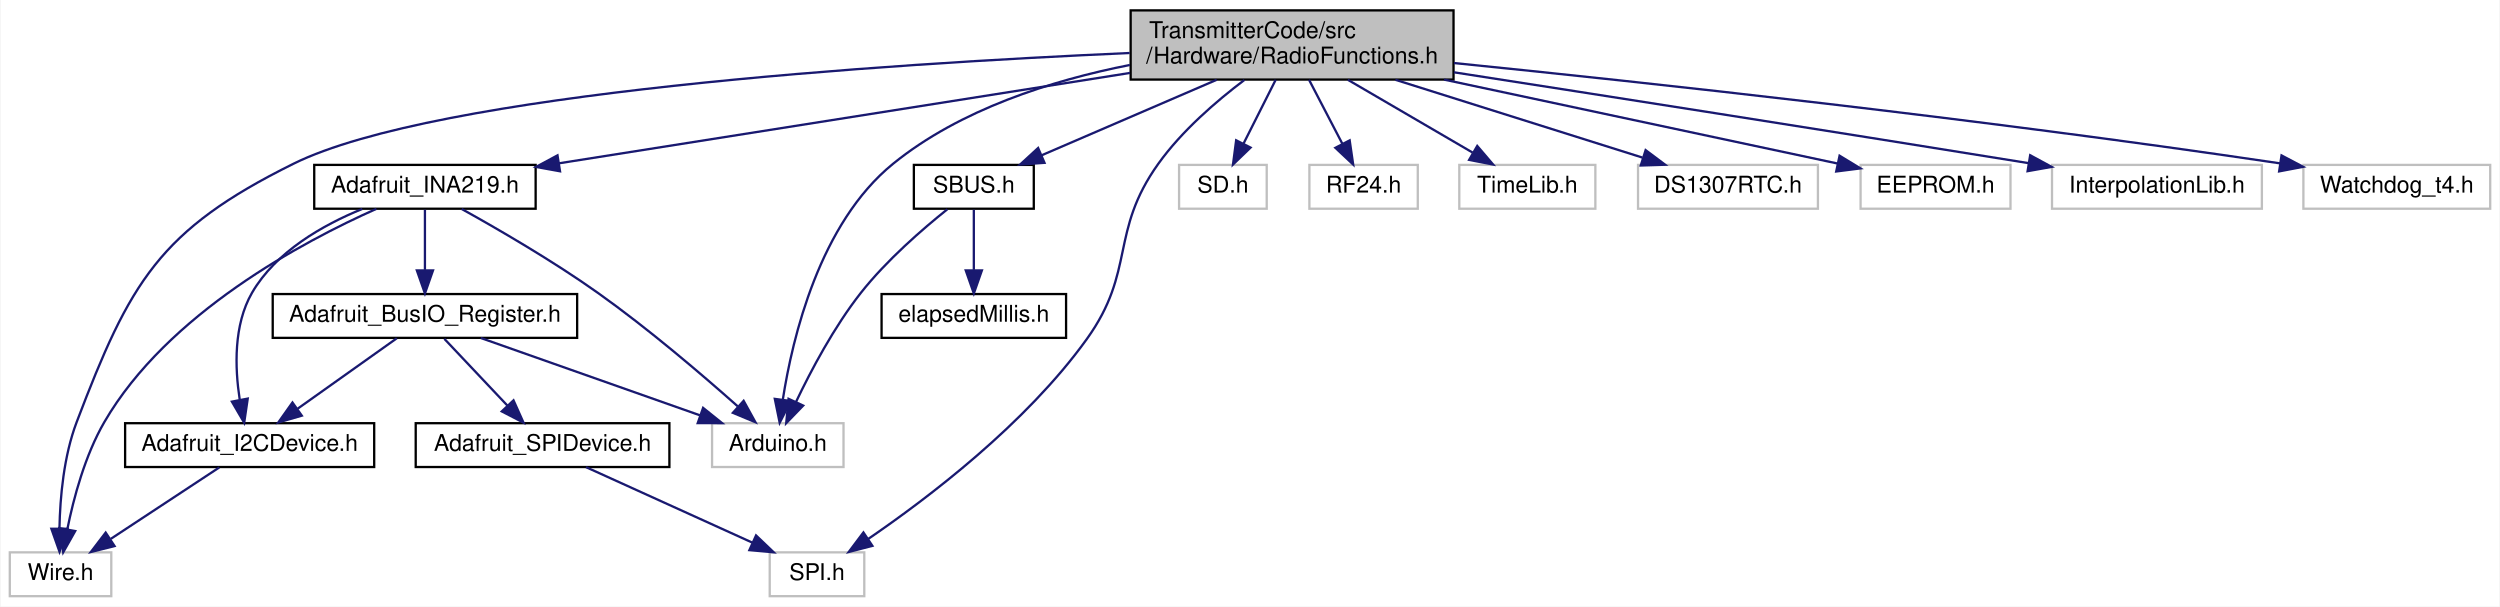
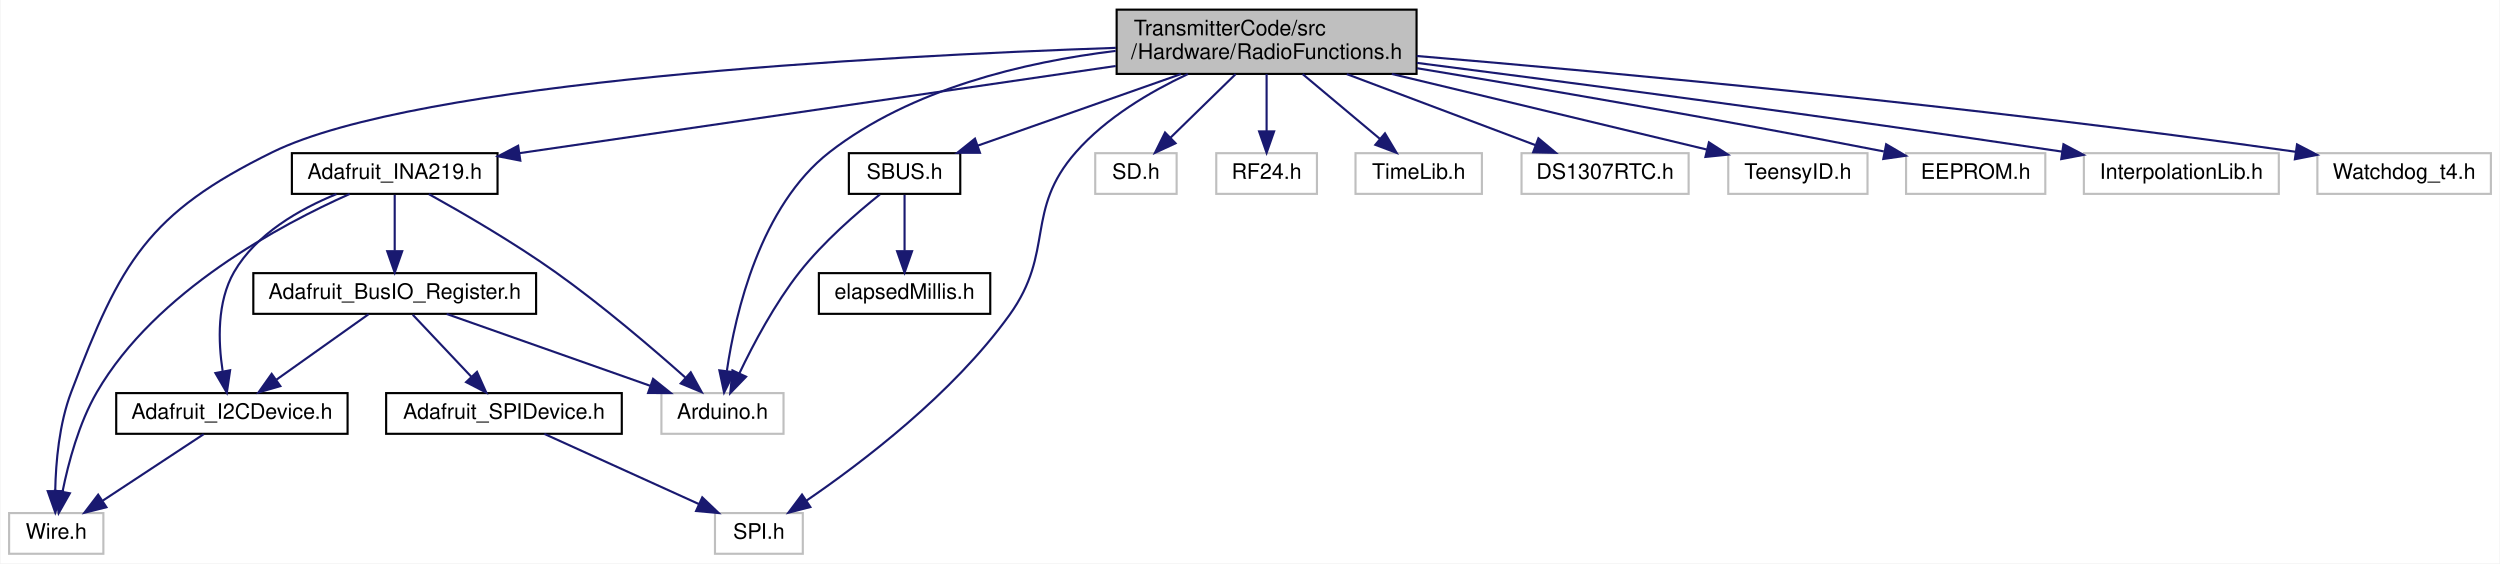
- <svg xmlns="http://www.w3.org/2000/svg" xmlns:xlink="http://www.w3.org/1999/xlink" width="1084pt" height="263pt" viewBox="0.00 0.00 1083.50 263.00">
+ <svg xmlns="http://www.w3.org/2000/svg" xmlns:xlink="http://www.w3.org/1999/xlink" width="1167pt" height="263pt" viewBox="0.00 0.00 1166.50 263.00">
  <g id="graph0" class="graph" transform="scale(1 1) rotate(0) translate(4 259)">
-     <polygon fill="white" stroke="transparent" points="-4,4 -4,-259 1079.5,-259 1079.5,4 -4,4" />
+     <polygon fill="white" stroke="transparent" points="-4,4 -4,-259 1162.5,-259 1162.5,4 -4,4" />
    <g id="node1" class="node">
      <g id="a_node1">
        <a xlink:title=" ">
-           <polygon fill="#bfbfbf" stroke="black" points="486,-224.5 486,-254.5 626,-254.5 626,-224.5 486,-224.5" />
-           <text text-anchor="start" x="494" y="-242.5" font-family="Helvetica,sans-Serif" font-size="10.00">TransmitterCode/src</text>
-           <text text-anchor="middle" x="556" y="-231.5" font-family="Helvetica,sans-Serif" font-size="10.00">/Hardware/RadioFunctions.h</text>
+           <polygon fill="#bfbfbf" stroke="black" points="517,-224.5 517,-254.5 657,-254.5 657,-224.5 517,-224.5" />
+           <text text-anchor="start" x="525" y="-242.5" font-family="Helvetica,sans-Serif" font-size="10.00">TransmitterCode/src</text>
+           <text text-anchor="middle" x="587" y="-231.5" font-family="Helvetica,sans-Serif" font-size="10.00">/Hardware/RadioFunctions.h</text>
        </a>
      </g>
    </g>
    <g id="node2" class="node">
      <g id="a_node2">
        <a xlink:title=" ">
          <polygon fill="white" stroke="#bfbfbf" points="304.5,-56.5 304.5,-75.5 361.5,-75.5 361.5,-56.5 304.5,-56.5" />
          <text text-anchor="middle" x="333" y="-63.5" font-family="Helvetica,sans-Serif" font-size="10.00">Arduino.h</text>
        </a>
      </g>
    </g>
    <g id="edge1" class="edge">
-       <path fill="none" stroke="midnightblue" d="M485.66,-230.83C451.66,-224.12 412.04,-211.55 383,-188 351.18,-162.19 339.38,-112.74 335.18,-85.73" />
-       <polygon fill="midnightblue" stroke="midnightblue" points="338.63,-85.11 333.82,-75.67 331.7,-86.05 338.63,-85.11" />
+       <path fill="none" stroke="midnightblue" d="M516.54,-235.24C474.07,-230.06 421.02,-217.56 383,-188 350.65,-162.85 339.07,-113.13 335.05,-85.91" />
+       <polygon fill="midnightblue" stroke="midnightblue" points="338.49,-85.23 333.75,-75.76 331.55,-86.12 338.49,-85.23" />
    </g>
    <g id="node3" class="node">
      <g id="a_node3">
        <a xlink:title=" ">
          <polygon fill="white" stroke="#bfbfbf" points="507,-168.5 507,-187.5 545,-187.5 545,-168.5 507,-168.5" />
          <text text-anchor="middle" x="526" y="-175.5" font-family="Helvetica,sans-Serif" font-size="10.00">SD.h</text>
        </a>
      </g>
    </g>
    <g id="edge2" class="edge">
-       <path fill="none" stroke="midnightblue" d="M548.89,-224.4C544.71,-216.11 539.39,-205.55 534.93,-196.71" />
-       <polygon fill="midnightblue" stroke="midnightblue" points="537.99,-195.01 530.37,-187.66 531.74,-198.16 537.99,-195.01" />
+       <path fill="none" stroke="midnightblue" d="M572.54,-224.4C563.41,-215.49 551.58,-203.95 542.14,-194.74" />
+       <polygon fill="midnightblue" stroke="midnightblue" points="544.48,-192.13 534.88,-187.66 539.59,-197.15 544.48,-192.13" />
    </g>
    <g id="node4" class="node">
      <g id="a_node4">
        <a xlink:title=" ">
          <polygon fill="white" stroke="#bfbfbf" points="329.5,-0.5 329.5,-19.5 370.5,-19.5 370.5,-0.5 329.5,-0.5" />
          <text text-anchor="middle" x="350" y="-7.5" font-family="Helvetica,sans-Serif" font-size="10.00">SPI.h</text>
        </a>
      </g>
    </g>
    <g id="edge3" class="edge">
-       <path fill="none" stroke="midnightblue" d="M535.3,-224.31C523.12,-215.12 508.17,-202.23 498,-188 476.78,-158.33 488.28,-141.63 467,-112 440.53,-75.16 397.99,-42.93 372.16,-25.28" />
+       <path fill="none" stroke="midnightblue" d="M550.25,-224.44C532.51,-216.11 512.07,-204.01 498,-188 473.92,-160.6 488.28,-141.63 467,-112 440.53,-75.16 397.99,-42.93 372.16,-25.28" />
      <polygon fill="midnightblue" stroke="midnightblue" points="374.02,-22.32 363.77,-19.67 370.13,-28.14 374.02,-22.32" />
    </g>
    <g id="node5" class="node">
      <g id="a_node5">
        <a xlink:title=" ">
          <polygon fill="white" stroke="#bfbfbf" points="563.5,-168.5 563.5,-187.5 610.5,-187.5 610.5,-168.5 563.5,-168.5" />
          <text text-anchor="middle" x="587" y="-175.5" font-family="Helvetica,sans-Serif" font-size="10.00">RF24.h</text>
        </a>
      </g>
    </g>
    <g id="edge4" class="edge">
-       <path fill="none" stroke="midnightblue" d="M563.35,-224.4C567.67,-216.11 573.17,-205.55 577.77,-196.71" />
-       <polygon fill="midnightblue" stroke="midnightblue" points="580.97,-198.14 582.49,-187.66 574.76,-194.91 580.97,-198.14" />
+       <path fill="none" stroke="midnightblue" d="M587,-224.4C587,-216.47 587,-206.46 587,-197.86" />
+       <polygon fill="midnightblue" stroke="midnightblue" points="590.5,-197.66 587,-187.66 583.5,-197.66 590.5,-197.66" />
    </g>
    <g id="node6" class="node">
      <g id="a_node6">
        <a xlink:title=" ">
          <polygon fill="white" stroke="#bfbfbf" points="0,-0.5 0,-19.5 44,-19.5 44,-0.5 0,-0.5" />
          <text text-anchor="middle" x="22" y="-7.5" font-family="Helvetica,sans-Serif" font-size="10.00">Wire.h</text>
        </a>
      </g>
    </g>
    <g id="edge5" class="edge">
-       <path fill="none" stroke="midnightblue" d="M485.59,-236.02C379.66,-231.33 185.06,-218.73 123,-188 64.76,-159.16 52.12,-136.73 29,-76 23.38,-61.23 21.8,-43.3 21.53,-30.02" />
+       <path fill="none" stroke="midnightblue" d="M516.62,-236.67C404.37,-232.78 190.57,-221.14 123,-188 64.65,-159.38 52.12,-136.73 29,-76 23.38,-61.23 21.8,-43.3 21.53,-30.02" />
      <polygon fill="midnightblue" stroke="midnightblue" points="25.03,-29.75 21.56,-19.74 18.03,-29.73 25.03,-29.75" />
    </g>
    <g id="node7" class="node">
      <g id="a_node7">
        <a xlink:href="_adafruit___i_n_a219_8h.html" target="_top" xlink:title=" ">
          <polygon fill="white" stroke="black" points="132,-168.5 132,-187.5 228,-187.5 228,-168.5 132,-168.5" />
          <text text-anchor="middle" x="180" y="-175.5" font-family="Helvetica,sans-Serif" font-size="10.00">Adafruit_INA219.h</text>
        </a>
      </g>
    </g>
    <g id="edge6" class="edge">
-       <path fill="none" stroke="midnightblue" d="M485.72,-227.38C414.25,-216.07 304.8,-198.75 238.08,-188.19" />
-       <polygon fill="midnightblue" stroke="midnightblue" points="238.58,-184.73 228.15,-186.62 237.48,-191.64 238.58,-184.73" />
+       <path fill="none" stroke="midnightblue" d="M516.57,-228.2C437.8,-216.69 311.66,-198.25 238.23,-187.51" />
+       <polygon fill="midnightblue" stroke="midnightblue" points="238.64,-184.03 228.23,-186.05 237.62,-190.96 238.64,-184.03" />
    </g>
    <g id="node11" class="node">
      <g id="a_node11">
        <a xlink:title=" ">
          <polygon fill="white" stroke="#bfbfbf" points="628.5,-168.5 628.5,-187.5 687.5,-187.5 687.5,-168.5 628.5,-168.5" />
          <text text-anchor="middle" x="658" y="-175.5" font-family="Helvetica,sans-Serif" font-size="10.00">TimeLib.h</text>
        </a>
      </g>
    </g>
    <g id="edge16" class="edge">
-       <path fill="none" stroke="midnightblue" d="M580.17,-224.4C596.52,-214.86 618.01,-202.32 634.27,-192.84" />
-       <polygon fill="midnightblue" stroke="midnightblue" points="636.28,-195.72 643.16,-187.66 632.76,-189.67 636.28,-195.72" />
+       <path fill="none" stroke="midnightblue" d="M603.83,-224.4C614.67,-215.31 628.78,-203.49 639.87,-194.19" />
+       <polygon fill="midnightblue" stroke="midnightblue" points="642.25,-196.76 647.67,-187.66 637.76,-191.4 642.25,-196.76" />
    </g>
    <g id="node12" class="node">
      <g id="a_node12">
        <a xlink:title=" ">
          <polygon fill="white" stroke="#bfbfbf" points="706,-168.5 706,-187.5 784,-187.5 784,-168.5 706,-168.5" />
          <text text-anchor="middle" x="745" y="-175.5" font-family="Helvetica,sans-Serif" font-size="10.00">DS1307RTC.h</text>
        </a>
      </g>
    </g>
    <g id="edge17" class="edge">
-       <path fill="none" stroke="midnightblue" d="M600.79,-224.4C633.45,-214.12 677.18,-200.35 707.89,-190.68" />
-       <polygon fill="midnightblue" stroke="midnightblue" points="709.29,-193.91 717.77,-187.57 707.19,-187.24 709.29,-193.91" />
+       <path fill="none" stroke="midnightblue" d="M624.44,-224.4C651.19,-214.33 686.82,-200.91 712.4,-191.28" />
+       <polygon fill="midnightblue" stroke="midnightblue" points="713.88,-194.46 722.01,-187.66 711.42,-187.91 713.88,-194.46" />
    </g>
    <g id="node13" class="node">
      <g id="a_node13">
        <a xlink:title=" ">
          <polygon fill="white" stroke="#bfbfbf" points="802.5,-168.5 802.5,-187.5 867.5,-187.5 867.5,-168.5 802.5,-168.5" />
-           <text text-anchor="middle" x="835" y="-175.5" font-family="Helvetica,sans-Serif" font-size="10.00">EEPROM.h</text>
+           <text text-anchor="middle" x="835" y="-175.5" font-family="Helvetica,sans-Serif" font-size="10.00">TeensyID.h</text>
        </a>
      </g>
    </g>
    <g id="edge18" class="edge">
-       <path fill="none" stroke="midnightblue" d="M621.9,-224.48C667.13,-214.85 728.82,-201.71 792.6,-188.08" />
-       <polygon fill="midnightblue" stroke="midnightblue" points="793.39,-191.49 802.44,-185.98 791.93,-184.65 793.39,-191.49" />
+       <path fill="none" stroke="midnightblue" d="M645.46,-224.47C690.61,-213.64 752.02,-198.91 792.55,-189.18" />
+       <polygon fill="midnightblue" stroke="midnightblue" points="793.48,-192.56 802.39,-186.82 791.85,-185.75 793.48,-192.56" />
    </g>
    <g id="node14" class="node">
      <g id="a_node14">
        <a xlink:title=" ">
-           <polygon fill="white" stroke="#bfbfbf" points="885.5,-168.5 885.5,-187.5 976.5,-187.5 976.5,-168.5 885.5,-168.5" />
-           <text text-anchor="middle" x="931" y="-175.5" font-family="Helvetica,sans-Serif" font-size="10.00">InterpolationLib.h</text>
+           <polygon fill="white" stroke="#bfbfbf" points="885.5,-168.5 885.5,-187.5 950.5,-187.5 950.5,-168.5 885.5,-168.5" />
+           <text text-anchor="middle" x="918" y="-175.5" font-family="Helvetica,sans-Serif" font-size="10.00">EEPROM.h</text>
        </a>
      </g>
    </g>
    <g id="edge19" class="edge">
-       <path fill="none" stroke="midnightblue" d="M626.16,-227.65C688.93,-217.9 783.73,-203.07 875.34,-188.26" />
-       <polygon fill="midnightblue" stroke="midnightblue" points="876.03,-191.69 885.34,-186.64 874.91,-184.78 876.03,-191.69" />
+       <path fill="none" stroke="midnightblue" d="M657.18,-227.16C713.6,-217.84 795.14,-203.92 875.1,-188.31" />
+       <polygon fill="midnightblue" stroke="midnightblue" points="876.21,-191.66 885.35,-186.3 874.87,-184.79 876.21,-191.66" />
    </g>
    <g id="node15" class="node">
      <g id="a_node15">
+         <a xlink:title=" ">
+           <polygon fill="white" stroke="#bfbfbf" points="968.5,-168.5 968.5,-187.5 1059.5,-187.5 1059.5,-168.5 968.5,-168.5" />
+           <text text-anchor="middle" x="1014" y="-175.5" font-family="Helvetica,sans-Serif" font-size="10.00">InterpolationLib.h</text>
+         </a>
+       </g>
+     </g>
+     <g id="edge20" class="edge">
+       <path fill="none" stroke="midnightblue" d="M657.21,-229.64C730.06,-220.31 847.54,-204.84 958.34,-188.22" />
+       <polygon fill="midnightblue" stroke="midnightblue" points="958.98,-191.66 968.35,-186.71 957.94,-184.74 958.98,-191.66" />
+     </g>
+     <g id="node16" class="node">
+       <g id="a_node16">
        <a xlink:href="_s_b_u_s_8h.html" target="_top" xlink:title=" ">
          <polygon fill="white" stroke="black" points="392,-168.5 392,-187.5 444,-187.5 444,-168.5 392,-168.5" />
          <text text-anchor="middle" x="418" y="-175.5" font-family="Helvetica,sans-Serif" font-size="10.00">SBUS.h</text>
        </a>
      </g>
    </g>
-     <g id="edge20" class="edge">
-       <path fill="none" stroke="midnightblue" d="M523.3,-224.4C500.25,-214.46 469.64,-201.26 447.37,-191.66" />
-       <polygon fill="midnightblue" stroke="midnightblue" points="448.65,-188.4 438.08,-187.66 445.88,-194.83 448.65,-188.4" />
-     </g>
-     <g id="node17" class="node">
-       <g id="a_node17">
-         <a xlink:title=" ">
-           <polygon fill="white" stroke="#bfbfbf" points="994.5,-168.5 994.5,-187.5 1075.5,-187.5 1075.5,-168.5 994.5,-168.5" />
-           <text text-anchor="middle" x="1035" y="-175.5" font-family="Helvetica,sans-Serif" font-size="10.00">Watchdog_t4.h</text>
-         </a>
-       </g>
-     </g>
-     <g id="edge23" class="edge">
-       <path fill="none" stroke="midnightblue" d="M626.2,-231.67C709.4,-223.25 852.44,-207.78 984.5,-188.15" />
-       <polygon fill="midnightblue" stroke="midnightblue" points="985.02,-191.61 994.39,-186.67 983.98,-184.69 985.02,-191.61" />
+     <g id="edge21" class="edge">
+       <path fill="none" stroke="midnightblue" d="M546.95,-224.4C518.09,-214.24 479.55,-200.67 452.15,-191.02" />
+       <polygon fill="midnightblue" stroke="midnightblue" points="453.19,-187.68 442.59,-187.66 450.86,-194.28 453.19,-187.68" />
+     </g>
+     <g id="node18" class="node">
+       <g id="a_node18">
+         <a xlink:title=" ">
+           <polygon fill="white" stroke="#bfbfbf" points="1077.5,-168.5 1077.5,-187.5 1158.5,-187.5 1158.5,-168.5 1077.5,-168.5" />
+           <text text-anchor="middle" x="1118" y="-175.5" font-family="Helvetica,sans-Serif" font-size="10.00">Watchdog_t4.h</text>
+         </a>
+       </g>
+     </g>
+     <g id="edge24" class="edge">
+       <path fill="none" stroke="midnightblue" d="M657.05,-232.87C749.03,-225.1 915.7,-209.7 1067.43,-188.14" />
+       <polygon fill="midnightblue" stroke="midnightblue" points="1068,-191.59 1077.4,-186.71 1067,-184.66 1068,-191.59" />
    </g>
    <g id="edge7" class="edge">
      <path fill="none" stroke="midnightblue" d="M195.96,-168.37C211.46,-159.78 235.44,-145.89 255,-132 276.83,-116.5 300.21,-96.51 315.62,-82.82" />
      <polygon fill="midnightblue" stroke="midnightblue" points="318.19,-85.21 323.3,-75.93 313.52,-80 318.19,-85.21" />
    </g>
    <g id="edge15" class="edge">
      <path fill="none" stroke="midnightblue" d="M158.96,-168.45C127.33,-154.37 68.32,-123.09 41,-76 32.61,-61.54 27.68,-43.09 24.95,-29.55" />
      <polygon fill="midnightblue" stroke="midnightblue" points="28.36,-28.74 23.15,-19.51 21.47,-29.98 28.36,-28.74" />
    </g>
    <g id="node8" class="node">
      <g id="a_node8">
        <a xlink:href="_adafruit___bus_i_o___register_8h.html" target="_top" xlink:title=" ">
          <polygon fill="white" stroke="black" points="114,-112.5 114,-131.5 246,-131.5 246,-112.5 114,-112.5" />
          <text text-anchor="middle" x="180" y="-119.5" font-family="Helvetica,sans-Serif" font-size="10.00">Adafruit_BusIO_Register.h</text>
        </a>
      </g>
    </g>
    <g id="edge8" class="edge">
      <path fill="none" stroke="midnightblue" d="M180,-168.08C180,-161.01 180,-150.86 180,-141.99" />
      <polygon fill="midnightblue" stroke="midnightblue" points="183.5,-141.75 180,-131.75 176.5,-141.75 183.5,-141.75" />
    </g>
    <g id="node9" class="node">
      <g id="a_node9">
        <a xlink:href="_adafruit___i2_c_device_8h.html" target="_top" xlink:title=" ">
          <polygon fill="white" stroke="black" points="50,-56.5 50,-75.5 158,-75.5 158,-56.5 50,-56.5" />
          <text text-anchor="middle" x="104" y="-63.5" font-family="Helvetica,sans-Serif" font-size="10.00">Adafruit_I2CDevice.h</text>
        </a>
      </g>
    </g>
    <g id="edge14" class="edge">
      <path fill="none" stroke="midnightblue" d="M152.81,-168.4C135.84,-161.47 115.31,-149.89 105,-132 96.99,-118.1 97.57,-99.59 99.67,-85.87" />
      <polygon fill="midnightblue" stroke="midnightblue" points="103.17,-86.17 101.63,-75.69 96.3,-84.85 103.17,-86.17" />
    </g>
    <g id="edge13" class="edge">
      <path fill="none" stroke="midnightblue" d="M204.24,-112.44C229.87,-103.4 270.49,-89.06 299.24,-78.92" />
      <polygon fill="midnightblue" stroke="midnightblue" points="300.61,-82.15 308.87,-75.52 298.28,-75.54 300.61,-82.15" />
    </g>
    <g id="edge9" class="edge">
      <path fill="none" stroke="midnightblue" d="M167.79,-112.32C156.22,-104.11 138.62,-91.6 124.84,-81.81" />
      <polygon fill="midnightblue" stroke="midnightblue" points="126.61,-78.77 116.43,-75.83 122.56,-84.48 126.61,-78.77" />
    </g>
    <g id="node10" class="node">
      <g id="a_node10">
        <a xlink:href="_adafruit___s_p_i_device_8h.html" target="_top" xlink:title=" ">
          <polygon fill="white" stroke="black" points="176,-56.5 176,-75.5 286,-75.5 286,-56.5 176,-56.5" />
          <text text-anchor="middle" x="231" y="-63.5" font-family="Helvetica,sans-Serif" font-size="10.00">Adafruit_SPIDevice.h</text>
        </a>
      </g>
    </g>
    <g id="edge11" class="edge">
      <path fill="none" stroke="midnightblue" d="M188.42,-112.08C195.85,-104.22 206.85,-92.57 215.81,-83.08" />
      <polygon fill="midnightblue" stroke="midnightblue" points="218.41,-85.42 222.74,-75.75 213.32,-80.62 218.41,-85.42" />
    </g>
    <g id="edge10" class="edge">
      <path fill="none" stroke="midnightblue" d="M90.83,-56.32C78.15,-47.98 58.77,-35.21 43.79,-25.35" />
      <polygon fill="midnightblue" stroke="midnightblue" points="45.42,-22.23 35.14,-19.65 41.57,-28.08 45.42,-22.23" />
    </g>
    <g id="edge12" class="edge">
      <path fill="none" stroke="midnightblue" d="M249.86,-56.44C269.27,-47.64 299.73,-33.81 321.96,-23.72" />
      <polygon fill="midnightblue" stroke="midnightblue" points="323.57,-26.84 331.23,-19.52 320.68,-20.46 323.57,-26.84" />
    </g>
-     <g id="edge21" class="edge">
+     <g id="edge22" class="edge">
      <path fill="none" stroke="midnightblue" d="M406.51,-168.25C395.9,-159.77 380.14,-146.16 369,-132 357.43,-117.3 347.41,-98.39 340.91,-84.76" />
      <polygon fill="midnightblue" stroke="midnightblue" points="344.01,-83.14 336.65,-75.53 337.66,-86.08 344.01,-83.14" />
    </g>
-     <g id="node16" class="node">
-       <g id="a_node16">
+     <g id="node17" class="node">
+       <g id="a_node17">
        <a xlink:href="elapsed_millis_8h.html" target="_top" xlink:title=" ">
          <polygon fill="white" stroke="black" points="378,-112.5 378,-131.5 458,-131.5 458,-112.5 378,-112.5" />
          <text text-anchor="middle" x="418" y="-119.5" font-family="Helvetica,sans-Serif" font-size="10.00">elapsedMillis.h</text>
        </a>
      </g>
    </g>
-     <g id="edge22" class="edge">
+     <g id="edge23" class="edge">
      <path fill="none" stroke="midnightblue" d="M418,-168.08C418,-161.01 418,-150.86 418,-141.99" />
      <polygon fill="midnightblue" stroke="midnightblue" points="421.5,-141.75 418,-131.75 414.5,-141.75 421.5,-141.75" />
    </g>
  </g>
</svg>
